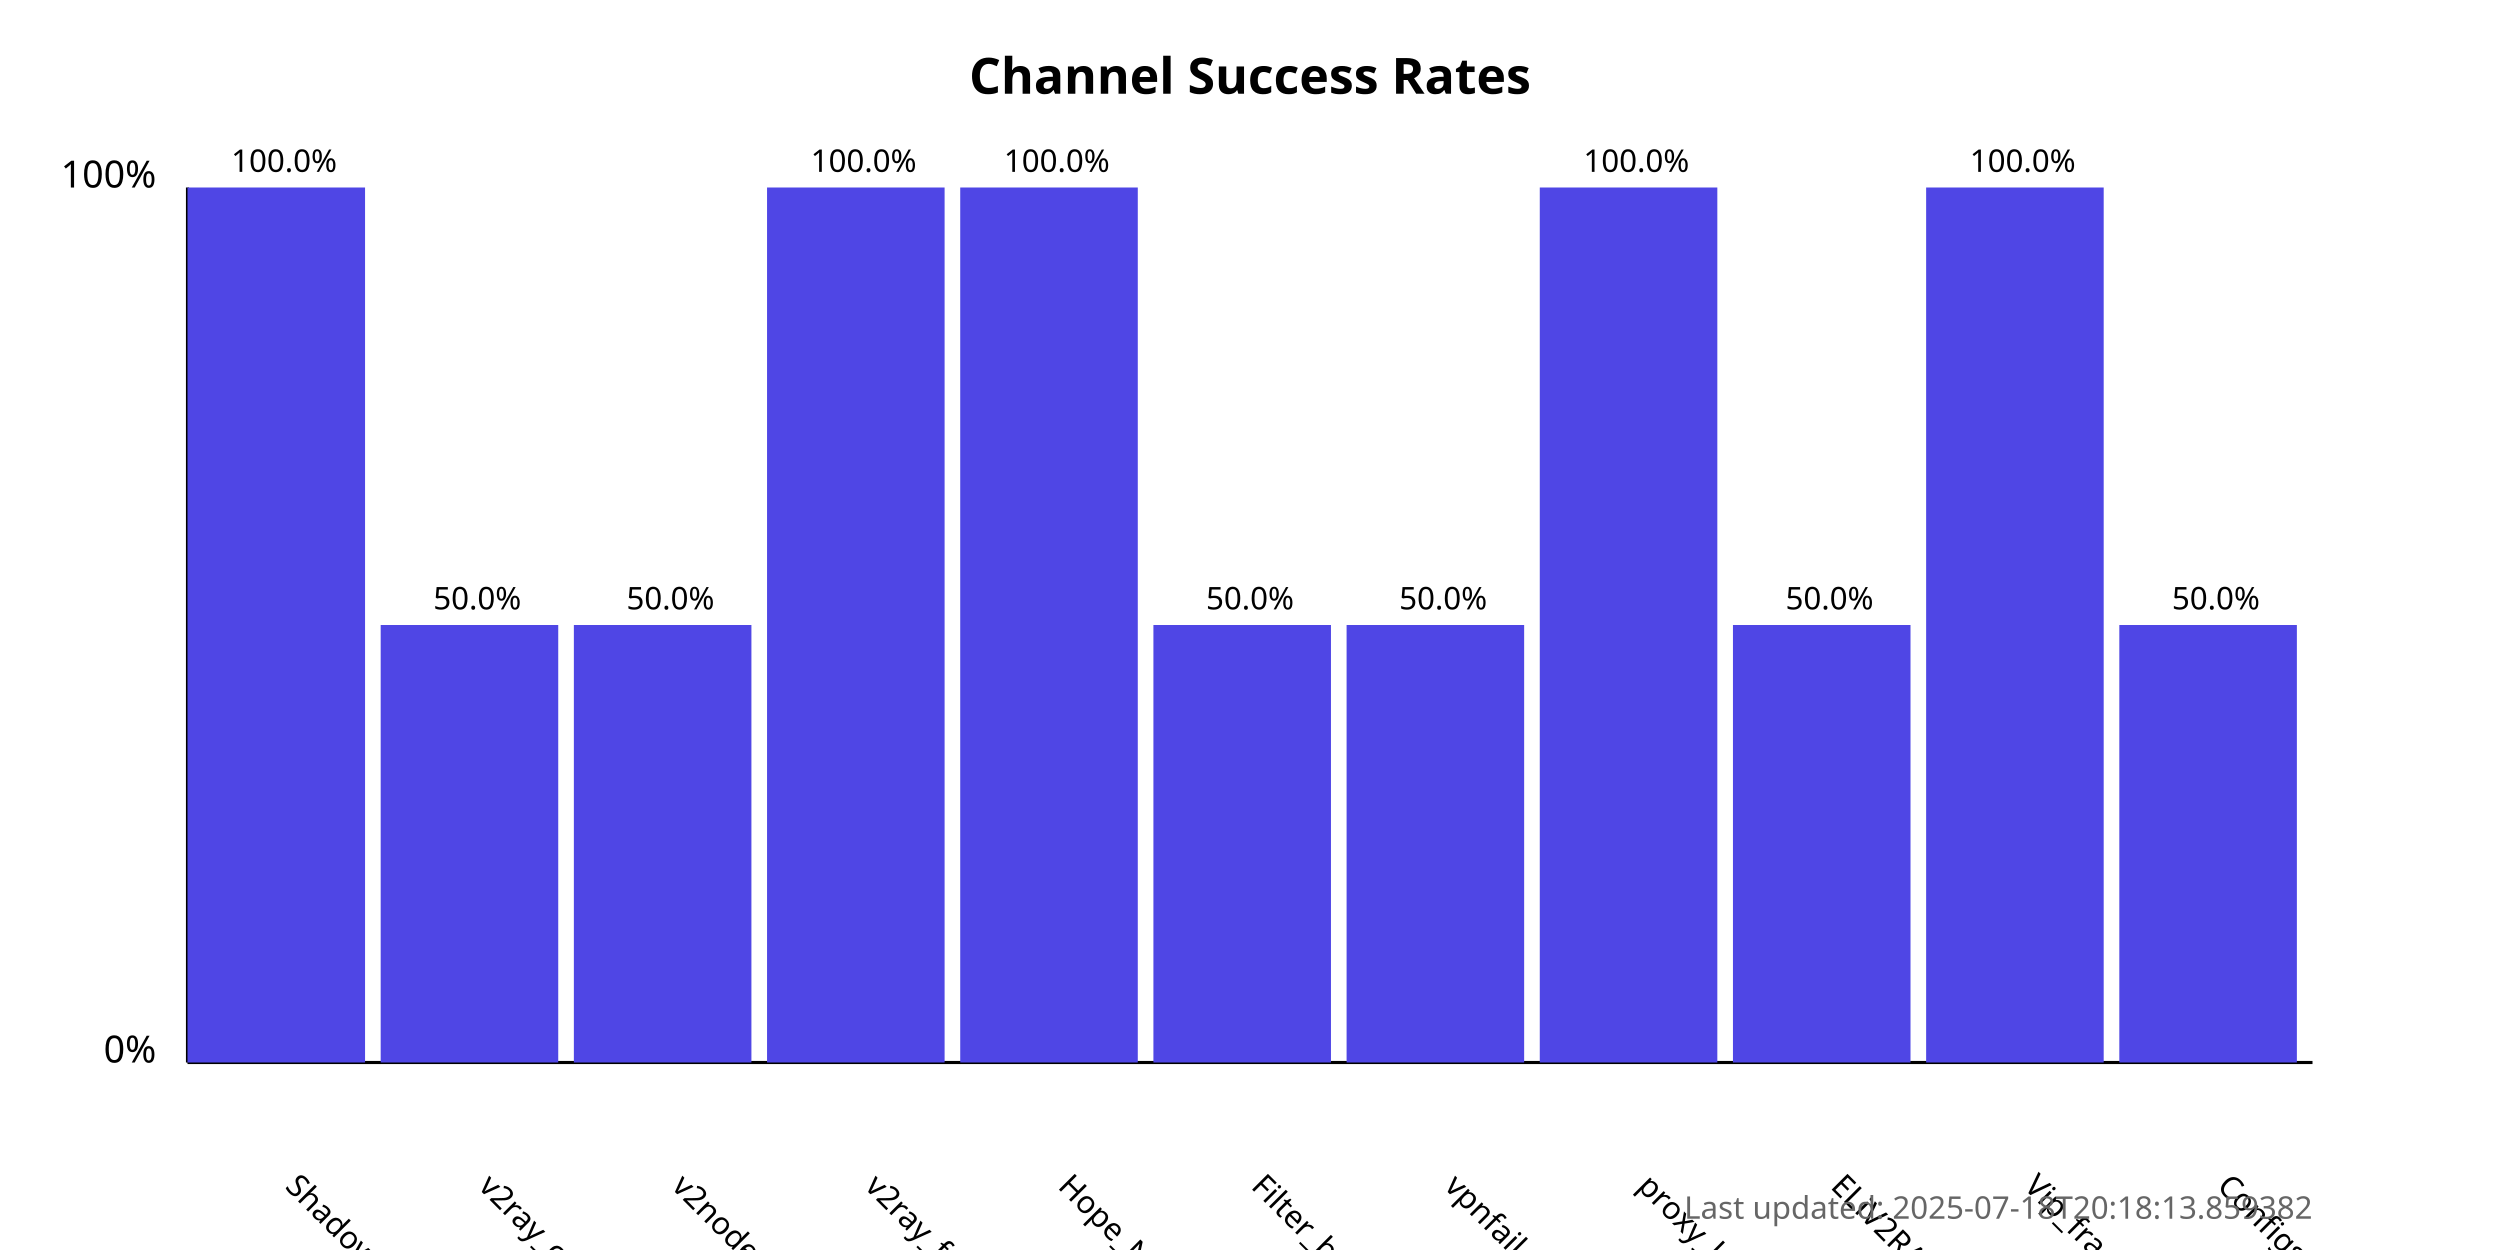
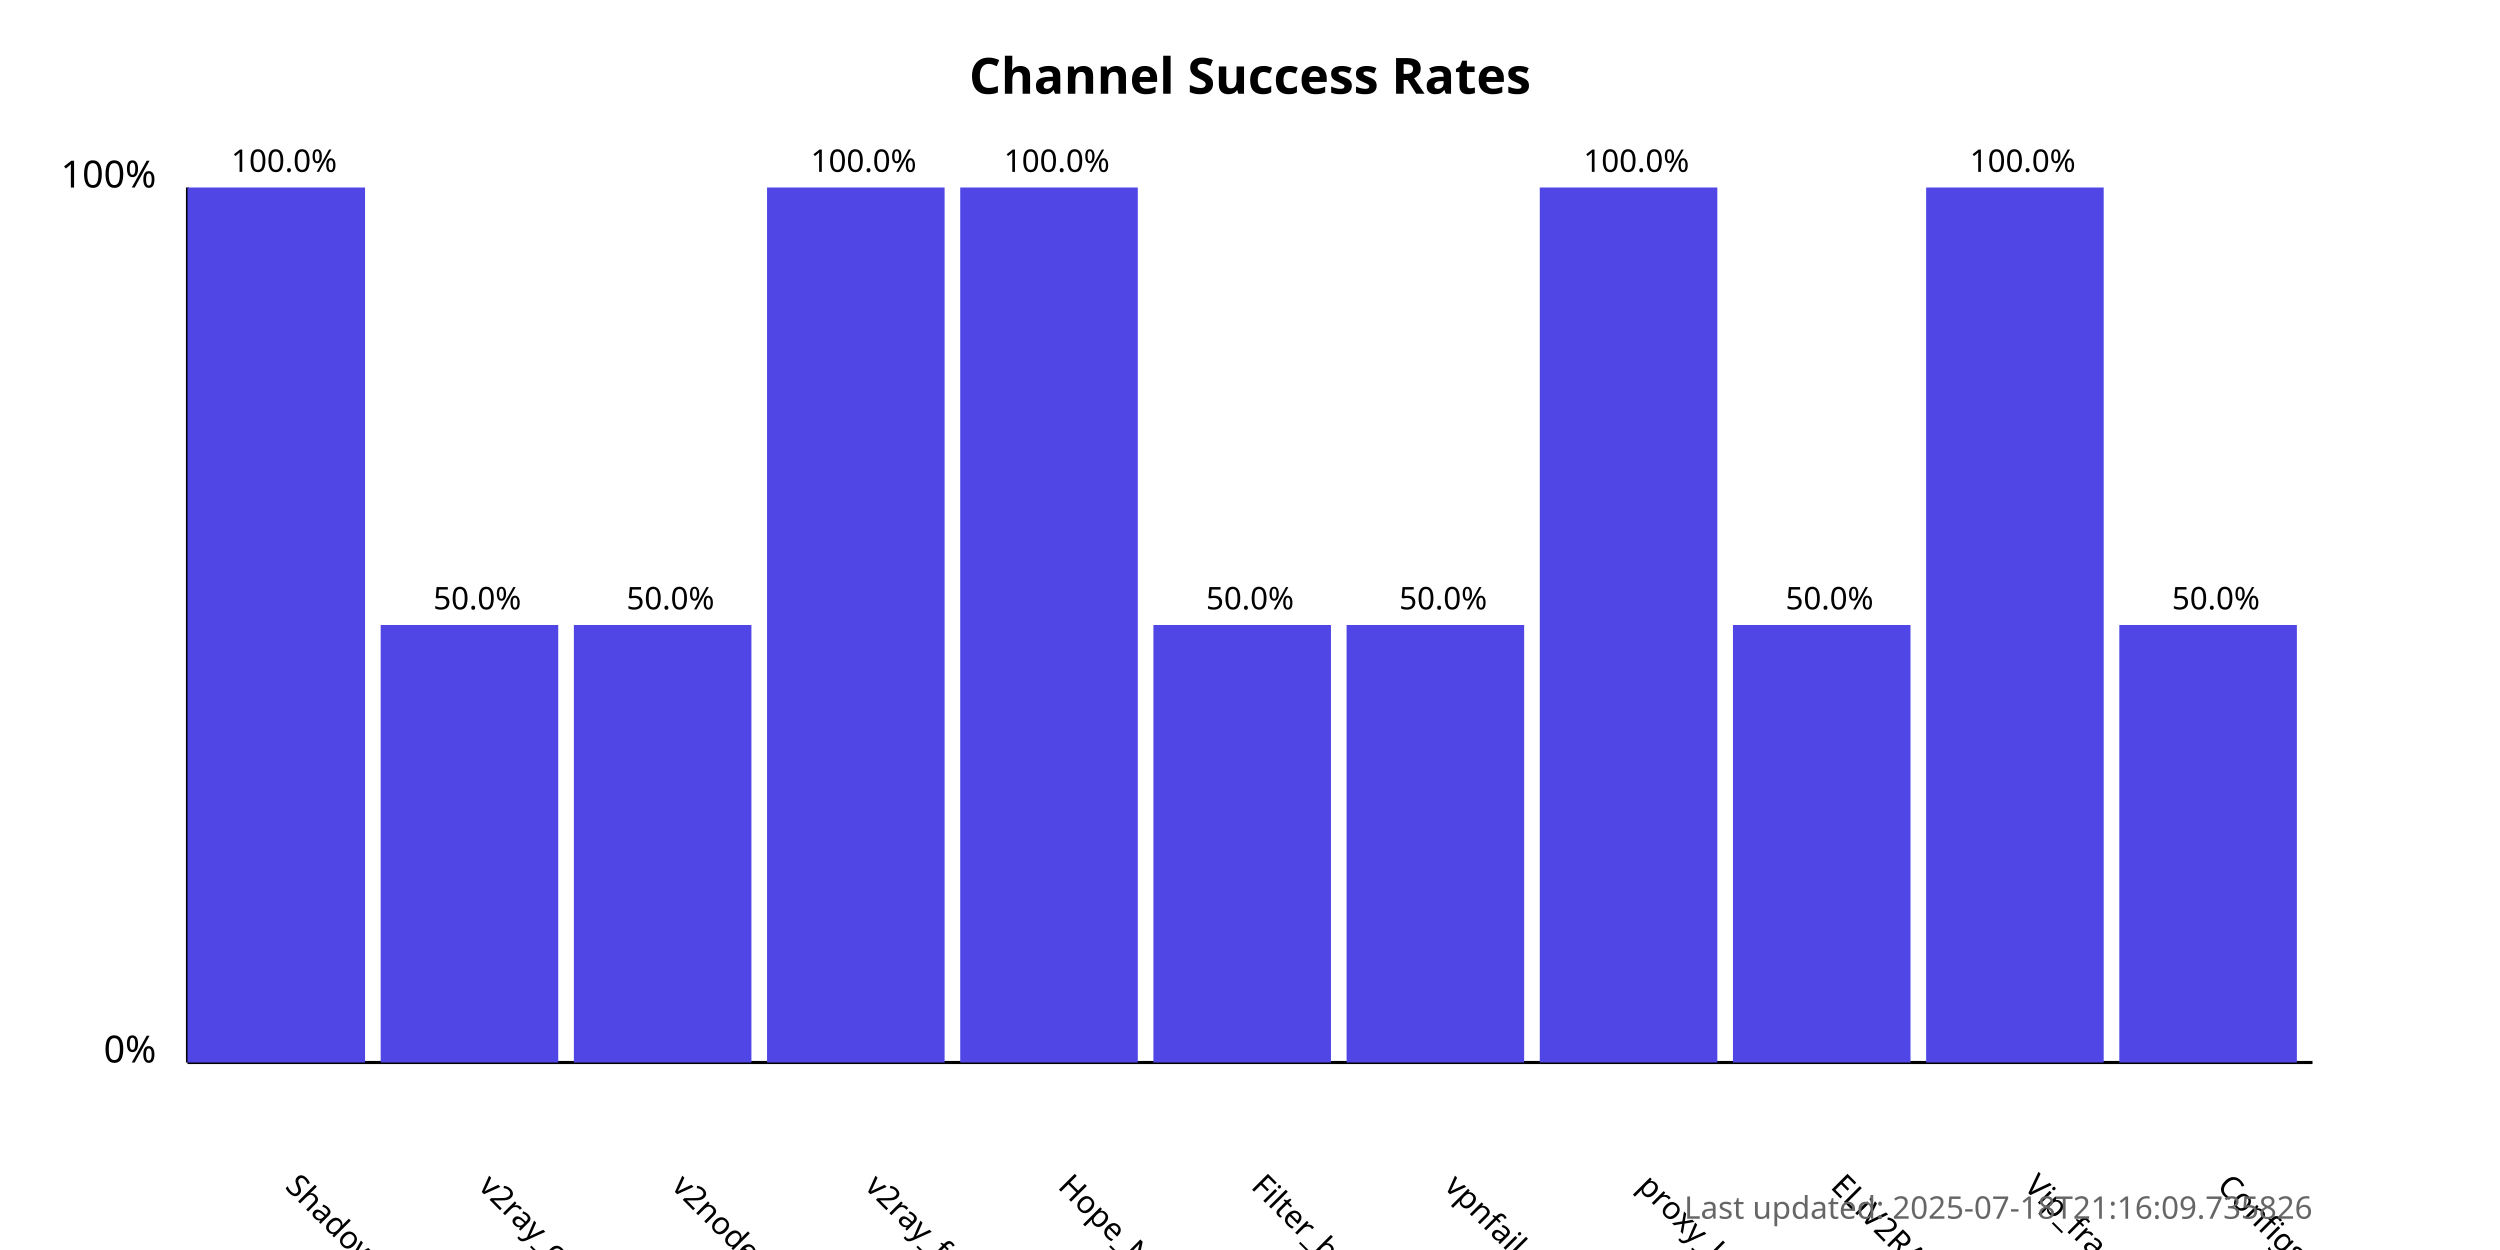
<svg xmlns="http://www.w3.org/2000/svg" width="800" height="400">
  <style>
            .chart-title { font: bold 16px sans-serif; }
            .axis-label { font: 12px sans-serif; }
            .tick-label { font: 10px sans-serif; }
            .bar { fill: #4f46e5; }
            .bar:hover { fill: #6366f1; }
            .timestamp { font: 10px sans-serif; fill: #666; }
        </style>
  <text x="400.0" y="30" text-anchor="middle" class="chart-title">
            Channel Success Rates
        </text>
  <line x1="60" y1="340" x2="60" y2="60" stroke="black" stroke-width="1" />
  <line x1="60" y1="340" x2="740" y2="340" stroke="black" stroke-width="1" />
  <text x="50" y="340" text-anchor="end" class="axis-label">0%</text>
  <text x="50" y="60" text-anchor="end" class="axis-label">100%</text>
  <g>
    <rect x="60" y="60.0" width="56.818" height="280.0" class="bar" />
    <text x="90.909" y="380" transform="rotate(45, 90.90909, 380)" text-anchor="start" class="tick-label">
                ShadowProxy66
            </text>
    <text x="90.909" y="55.0" text-anchor="middle" class="tick-label">
                100.0%
            </text>
  </g>
  <g>
    <rect x="121.818" y="200.0" width="56.818" height="140.0" class="bar" />
    <text x="152.727" y="380" transform="rotate(45, 152.7273, 380)" text-anchor="start" class="tick-label">
                v2ray_configs_pool
            </text>
    <text x="152.727" y="195.0" text-anchor="middle" class="tick-label">
                50.0%
            </text>
  </g>
  <g>
    <rect x="183.636" y="200.0" width="56.818" height="140.0" class="bar" />
    <text x="214.545" y="380" transform="rotate(45, 214.5455, 380)" text-anchor="start" class="tick-label">
                v2nodes
            </text>
    <text x="214.545" y="195.0" text-anchor="middle" class="tick-label">
                50.0%
            </text>
  </g>
  <g>
    <rect x="245.455" y="60.0" width="56.818" height="280.0" class="bar" />
    <text x="276.364" y="380" transform="rotate(45, 276.3636, 380)" text-anchor="start" class="tick-label">
                v2ray_free_conf
            </text>
    <text x="276.364" y="55.0" text-anchor="middle" class="tick-label">
                100.0%
            </text>
  </g>
  <g>
    <rect x="307.273" y="60.0" width="56.818" height="280.0" class="bar" />
    <text x="338.182" y="380" transform="rotate(45, 338.1818, 380)" text-anchor="start" class="tick-label">
                Hope_Net
            </text>
    <text x="338.182" y="55.0" text-anchor="middle" class="tick-label">
                100.0%
            </text>
  </g>
  <g>
    <rect x="369.091" y="200.0" width="56.818" height="140.0" class="bar" />
    <text x="400.0" y="380" transform="rotate(45, 400.0, 380)" text-anchor="start" class="tick-label">
                Filter_breaker
            </text>
    <text x="400.0" y="195.0" text-anchor="middle" class="tick-label">
                50.0%
            </text>
  </g>
  <g>
    <rect x="430.909" y="200.0" width="56.818" height="140.0" class="bar" />
    <text x="461.818" y="380" transform="rotate(45, 461.8182, 380)" text-anchor="start" class="tick-label">
                vpnfail_vless
            </text>
    <text x="461.818" y="195.0" text-anchor="middle" class="tick-label">
                50.0%
            </text>
  </g>
  <g>
    <rect x="492.727" y="60.0" width="56.818" height="280.0" class="bar" />
    <text x="523.636" y="380" transform="rotate(45, 523.6364, 380)" text-anchor="start" class="tick-label">
                proxy_kafee
            </text>
    <text x="523.636" y="55.0" text-anchor="middle" class="tick-label">
                100.0%
            </text>
  </g>
  <g>
    <rect x="554.545" y="200.0" width="56.818" height="140.0" class="bar" />
    <text x="585.455" y="380" transform="rotate(45, 585.4545, 380)" text-anchor="start" class="tick-label">
                ELiV2RAY
            </text>
    <text x="585.455" y="195.0" text-anchor="middle" class="tick-label">
                50.0%
            </text>
  </g>
  <g>
    <rect x="616.364" y="60.0" width="56.818" height="280.0" class="bar" />
    <text x="647.273" y="380" transform="rotate(45, 647.2727, 380)" text-anchor="start" class="tick-label">
                Vip_fragment_v2ray
            </text>
    <text x="647.273" y="55.0" text-anchor="middle" class="tick-label">
                100.0%
            </text>
  </g>
  <g>
    <rect x="678.182" y="200.0" width="56.818" height="140.0" class="bar" />
    <text x="709.091" y="380" transform="rotate(45, 709.0909, 380)" text-anchor="start" class="tick-label">
                ConfigsHubPlus
            </text>
    <text x="709.091" y="195.0" text-anchor="middle" class="tick-label">
                50.0%
            </text>
  </g>
  <text x="740" y="390" text-anchor="end" class="timestamp">
-             Last updated: 2025-07-18T20:18:13.859382
+             Last updated: 2025-07-18T21:16:09.735826
        </text>
</svg>
